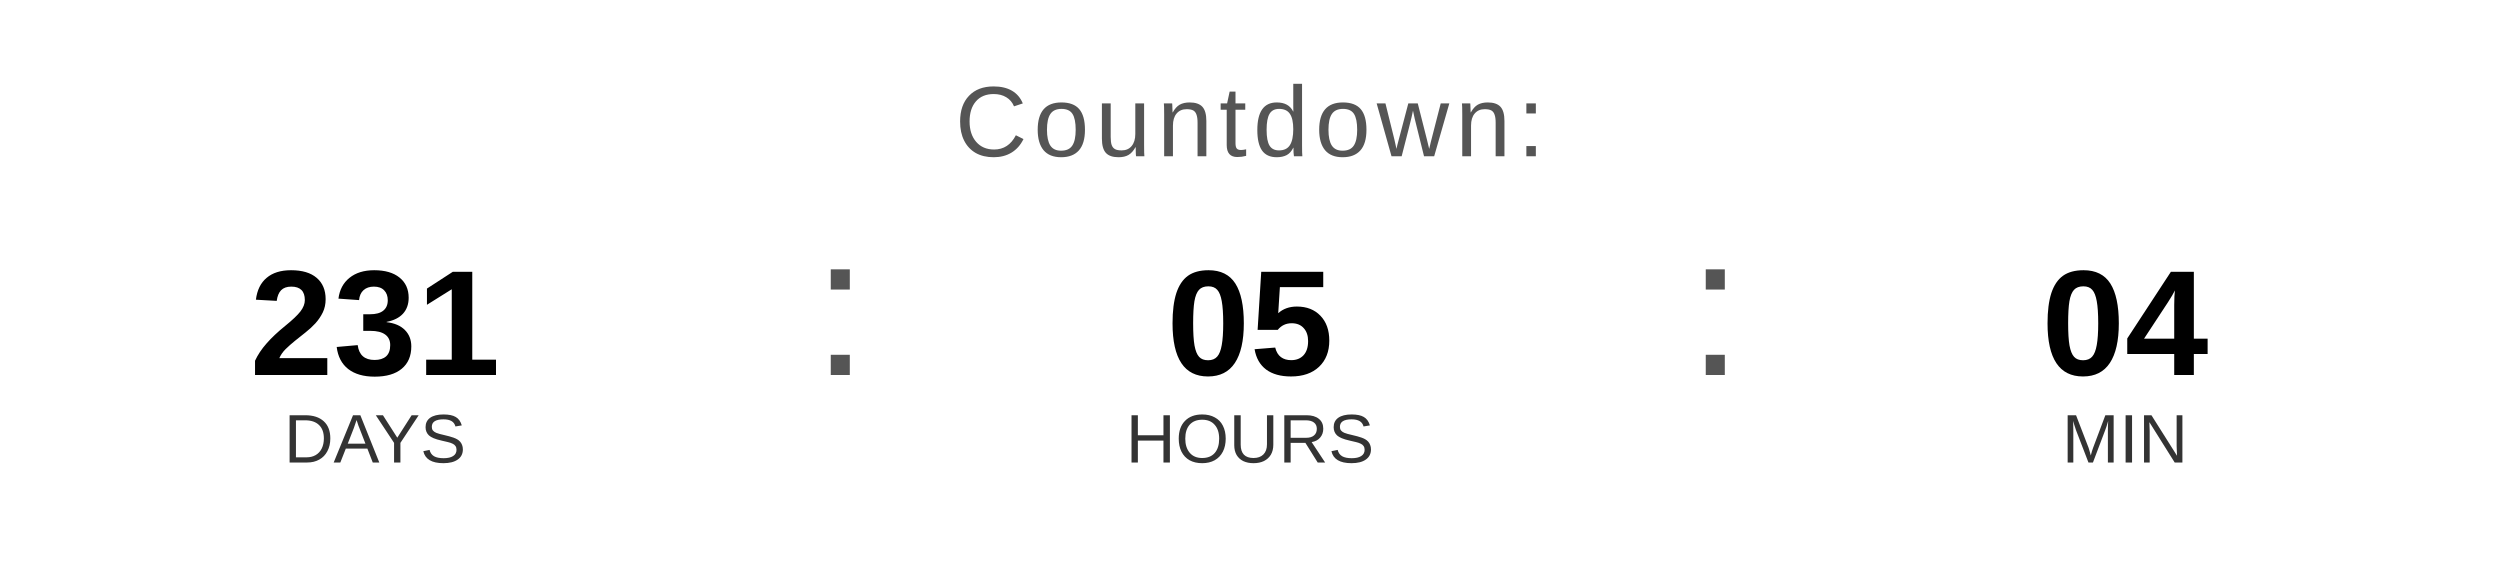
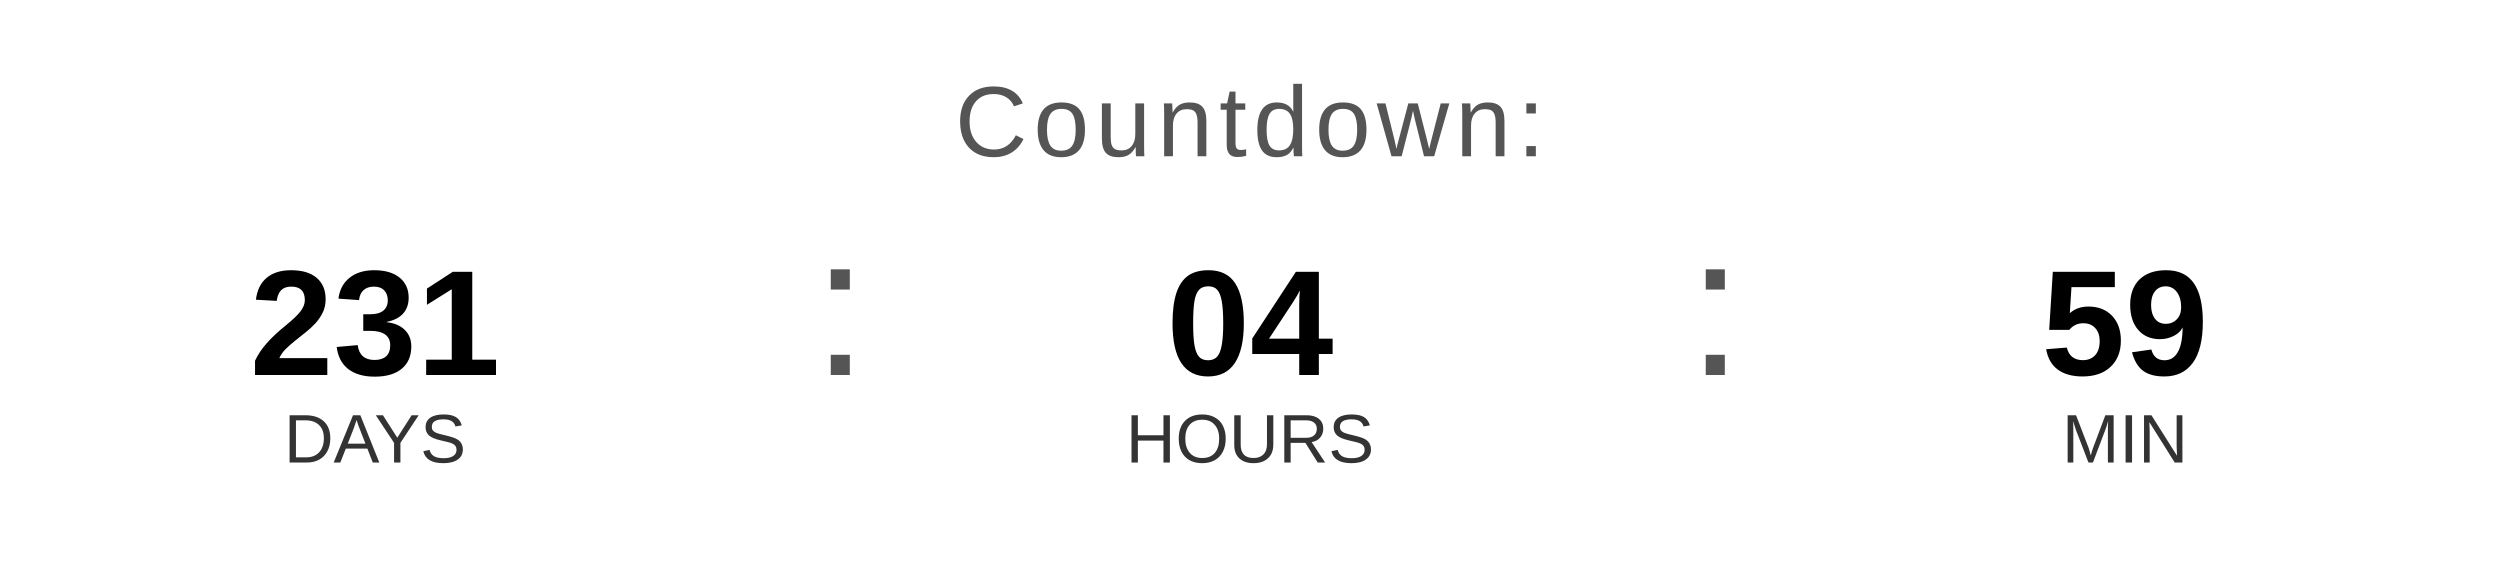
<svg xmlns="http://www.w3.org/2000/svg" width="400" height="90" viewBox="0 0 400 90">
  <text x="200" y="25" font-family="Arial, Helvetica, sans-serif" font-size="16" fill="#555555" text-anchor="middle" letter-spacing="1">
    Countdown:
  </text>
  <text x="60" y="60" font-family="Arial, Helvetica, sans-serif" font-size="24" font-weight="bold" fill="#000000" text-anchor="middle">231</text>
  <text x="60" y="74" font-family="Arial, Helvetica, sans-serif" font-size="11" fill="#333333" text-anchor="middle">DAYS</text>
  <text x="130" y="60" font-family="Arial, sans-serif" font-size="32" fill="#555555">:</text>
-   <text x="200" y="60" font-family="Arial, Helvetica, sans-serif" font-size="24" font-weight="bold" fill="#000000" text-anchor="middle">05</text>
+   <text x="200" y="60" font-family="Arial, Helvetica, sans-serif" font-size="24" font-weight="bold" fill="#000000" text-anchor="middle">04</text>
  <text x="200" y="74" font-family="Arial, Helvetica, sans-serif" font-size="11" fill="#333333" text-anchor="middle">HOURS</text>
  <text x="270" y="60" font-family="Arial, sans-serif" font-size="32" fill="#555555">:</text>
-   <text x="340" y="60" font-family="Arial, Helvetica, sans-serif" font-size="24" font-weight="bold" fill="#000000" text-anchor="middle">04</text>
+   <text x="340" y="60" font-family="Arial, Helvetica, sans-serif" font-size="24" font-weight="bold" fill="#000000" text-anchor="middle">59</text>
  <text x="340" y="74" font-family="Arial, Helvetica, sans-serif" font-size="11" fill="#333333" text-anchor="middle">MIN</text>
</svg>
